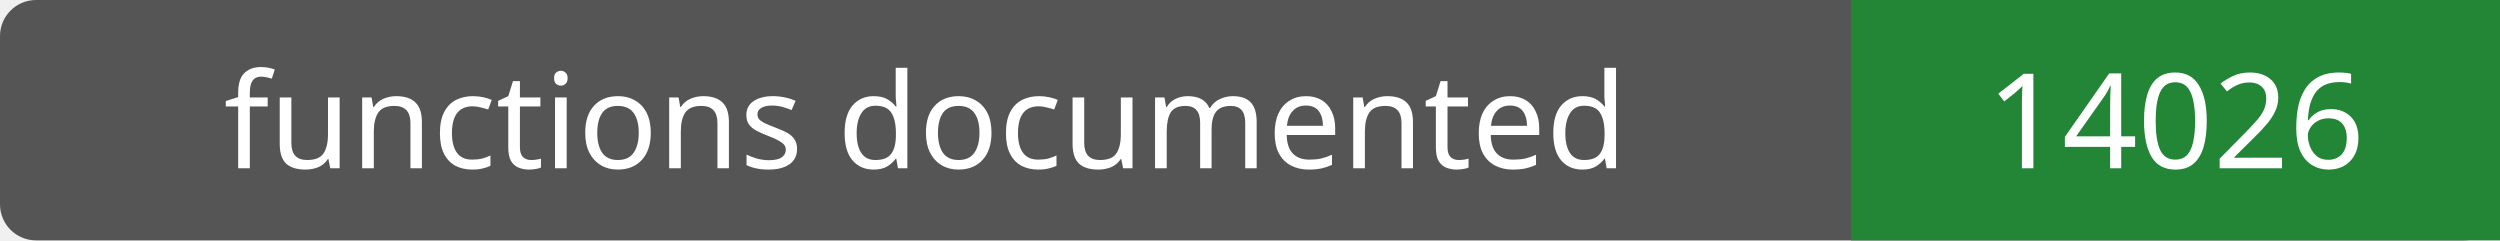
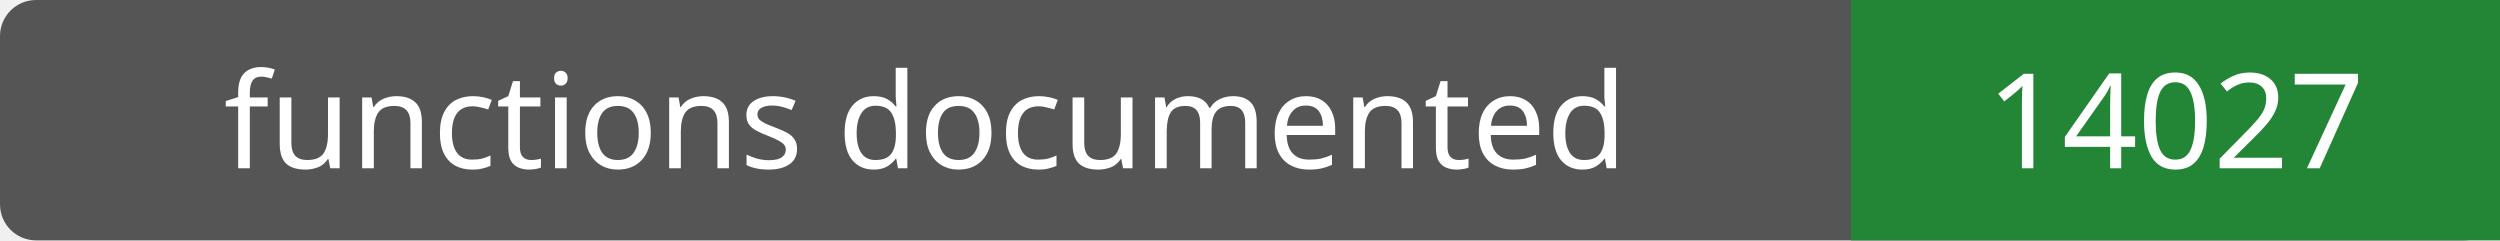
- <svg xmlns="http://www.w3.org/2000/svg" width="208" height="20" role="img" aria-label="functions documented: 14026">
+ <svg xmlns="http://www.w3.org/2000/svg" width="208" height="20" role="img" aria-label="functions documented: 14027">
  <rect width="208" height="20" rx="3" fill="#555" />
  <path fill="#238636" d="M154 0h54v20H154z" />
  <g fill="#fff" text-anchor="middle" font-family="Verdana,sans-serif" font-size="11">
    <text x="77.0" y="14">functions documented</text>
-     <text x="181.0" y="14">14026</text>
+     <text x="181.0" y="14">14027</text>
  </g>
</svg>
